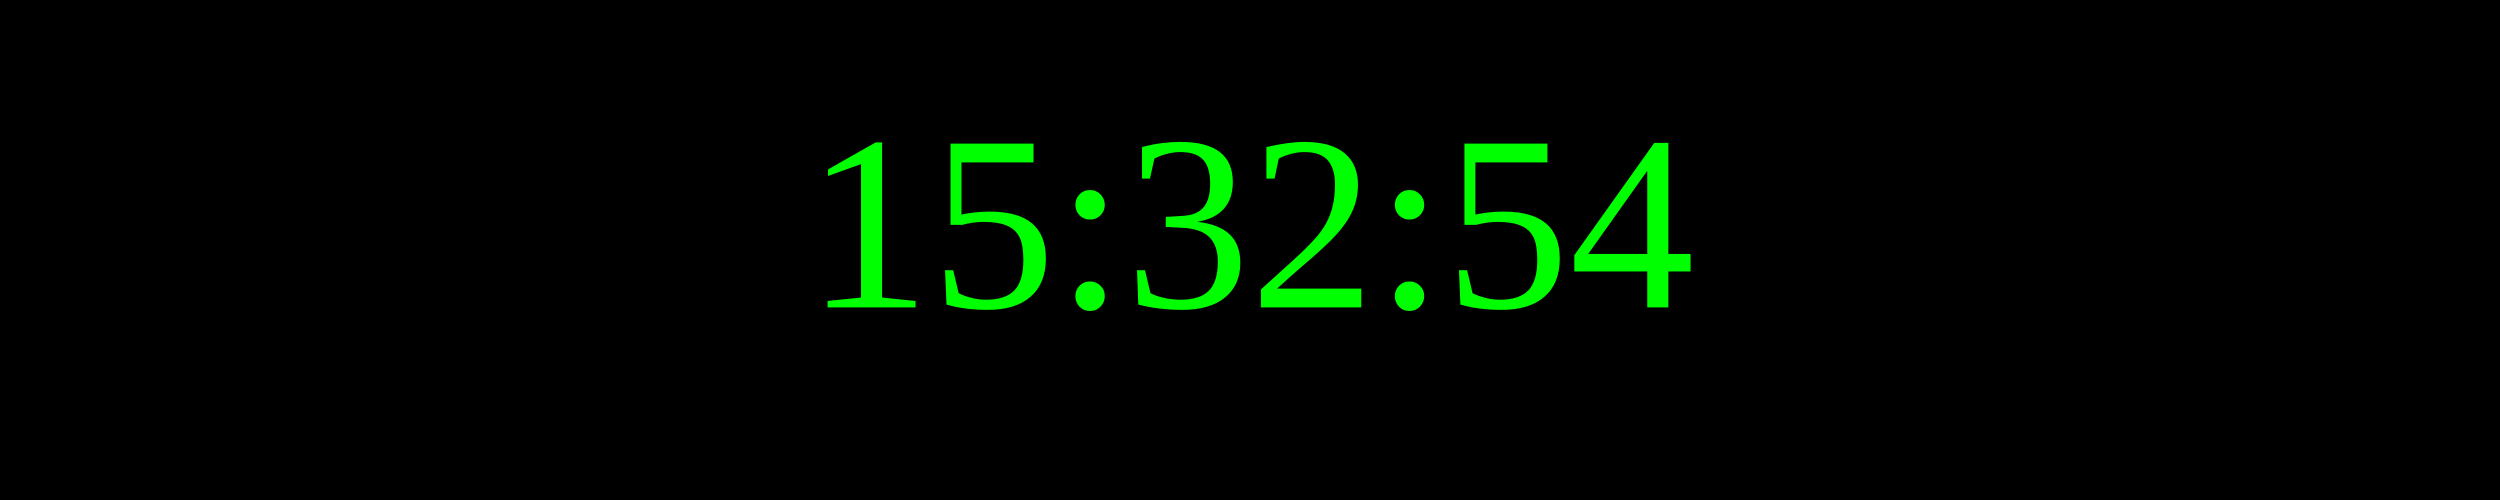
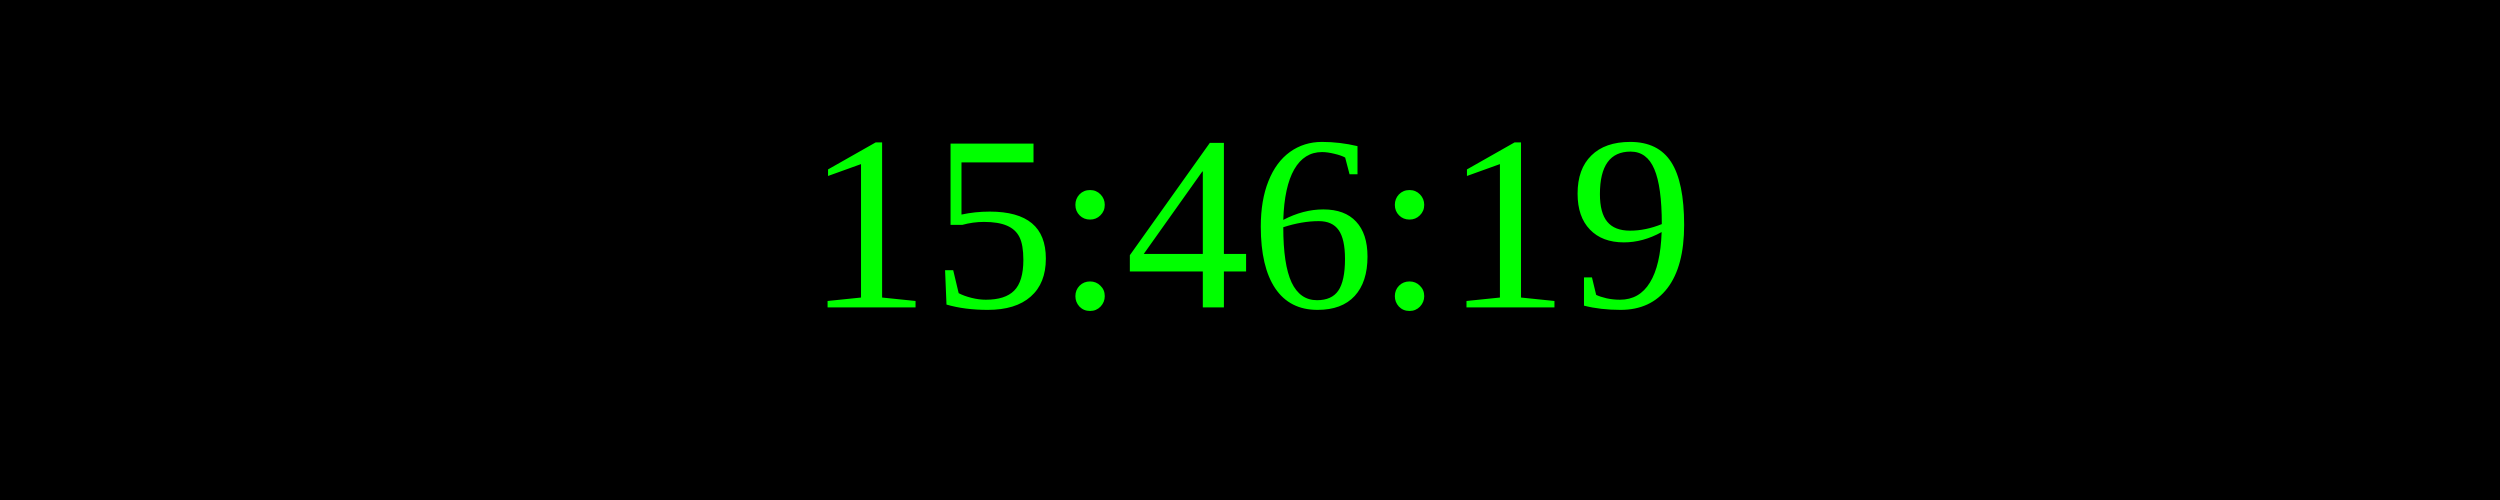
<svg xmlns="http://www.w3.org/2000/svg" width="250" height="50">
  <rect width="100%" height="100%" fill="black" />
  <text x="50%" y="50%" font-size="25" fill="lime" text-anchor="middle" dominant-baseline="middle">
- 15:32:54
+ 15:46:19
</text>
</svg>
